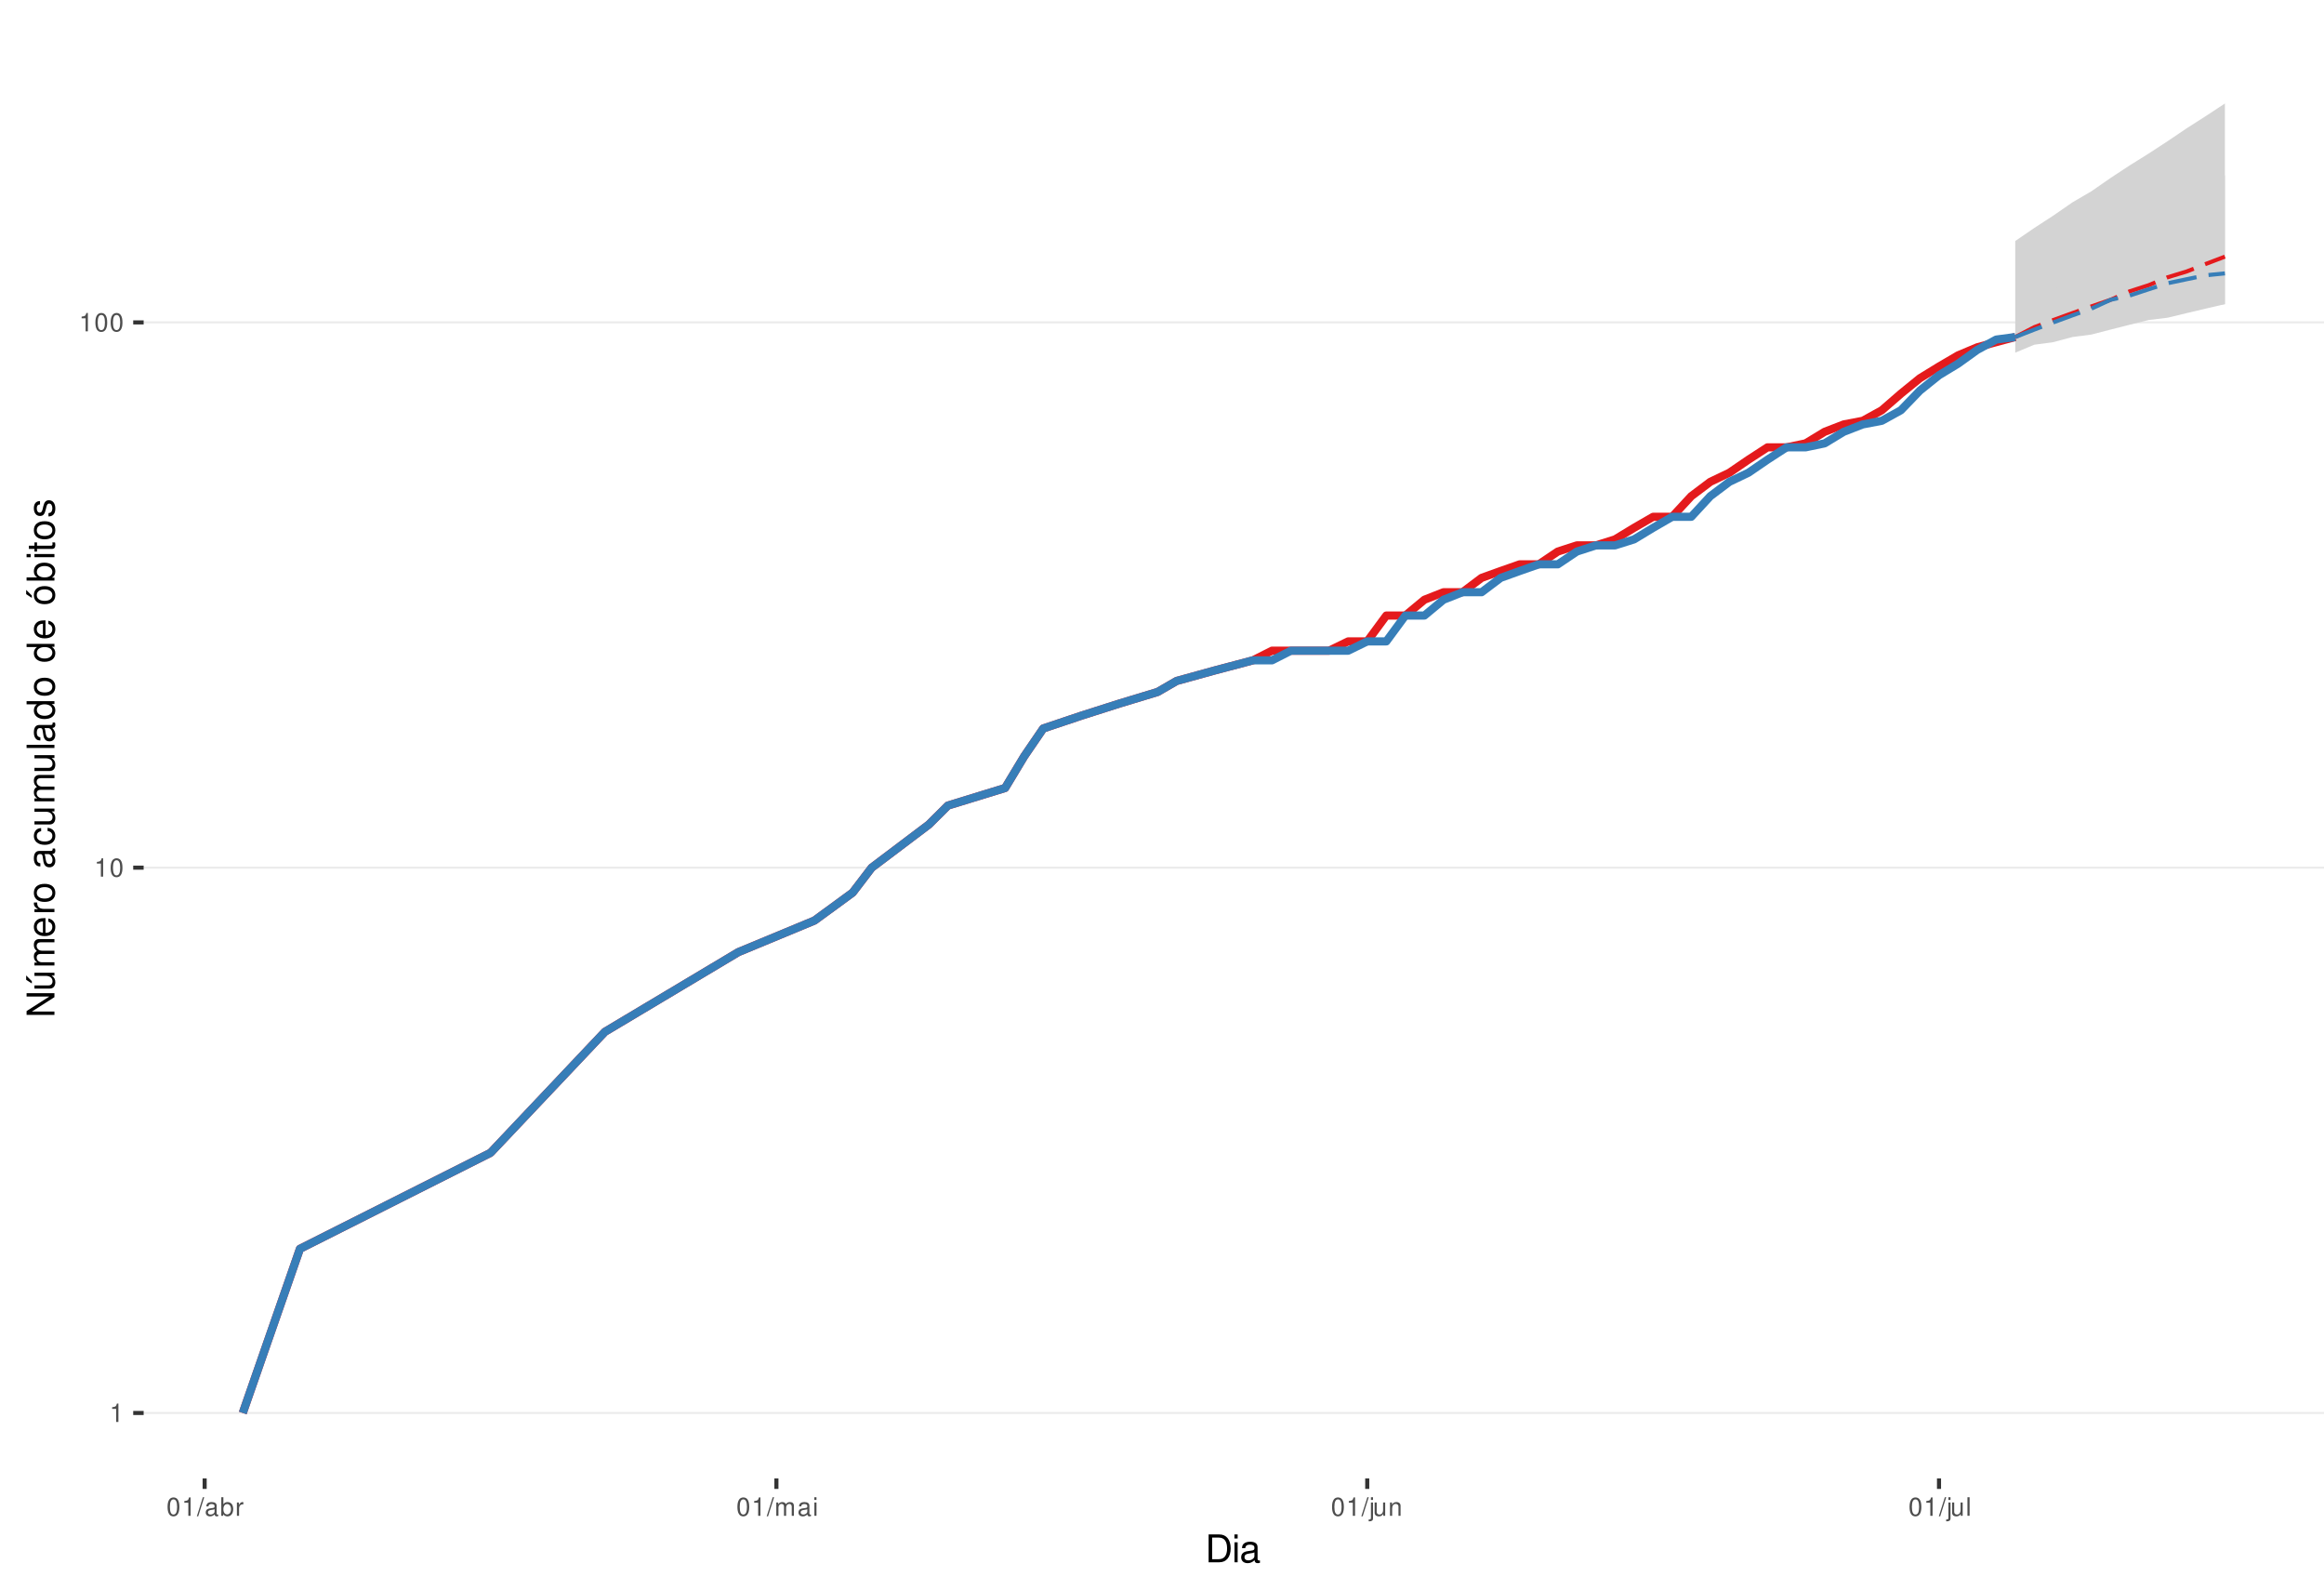
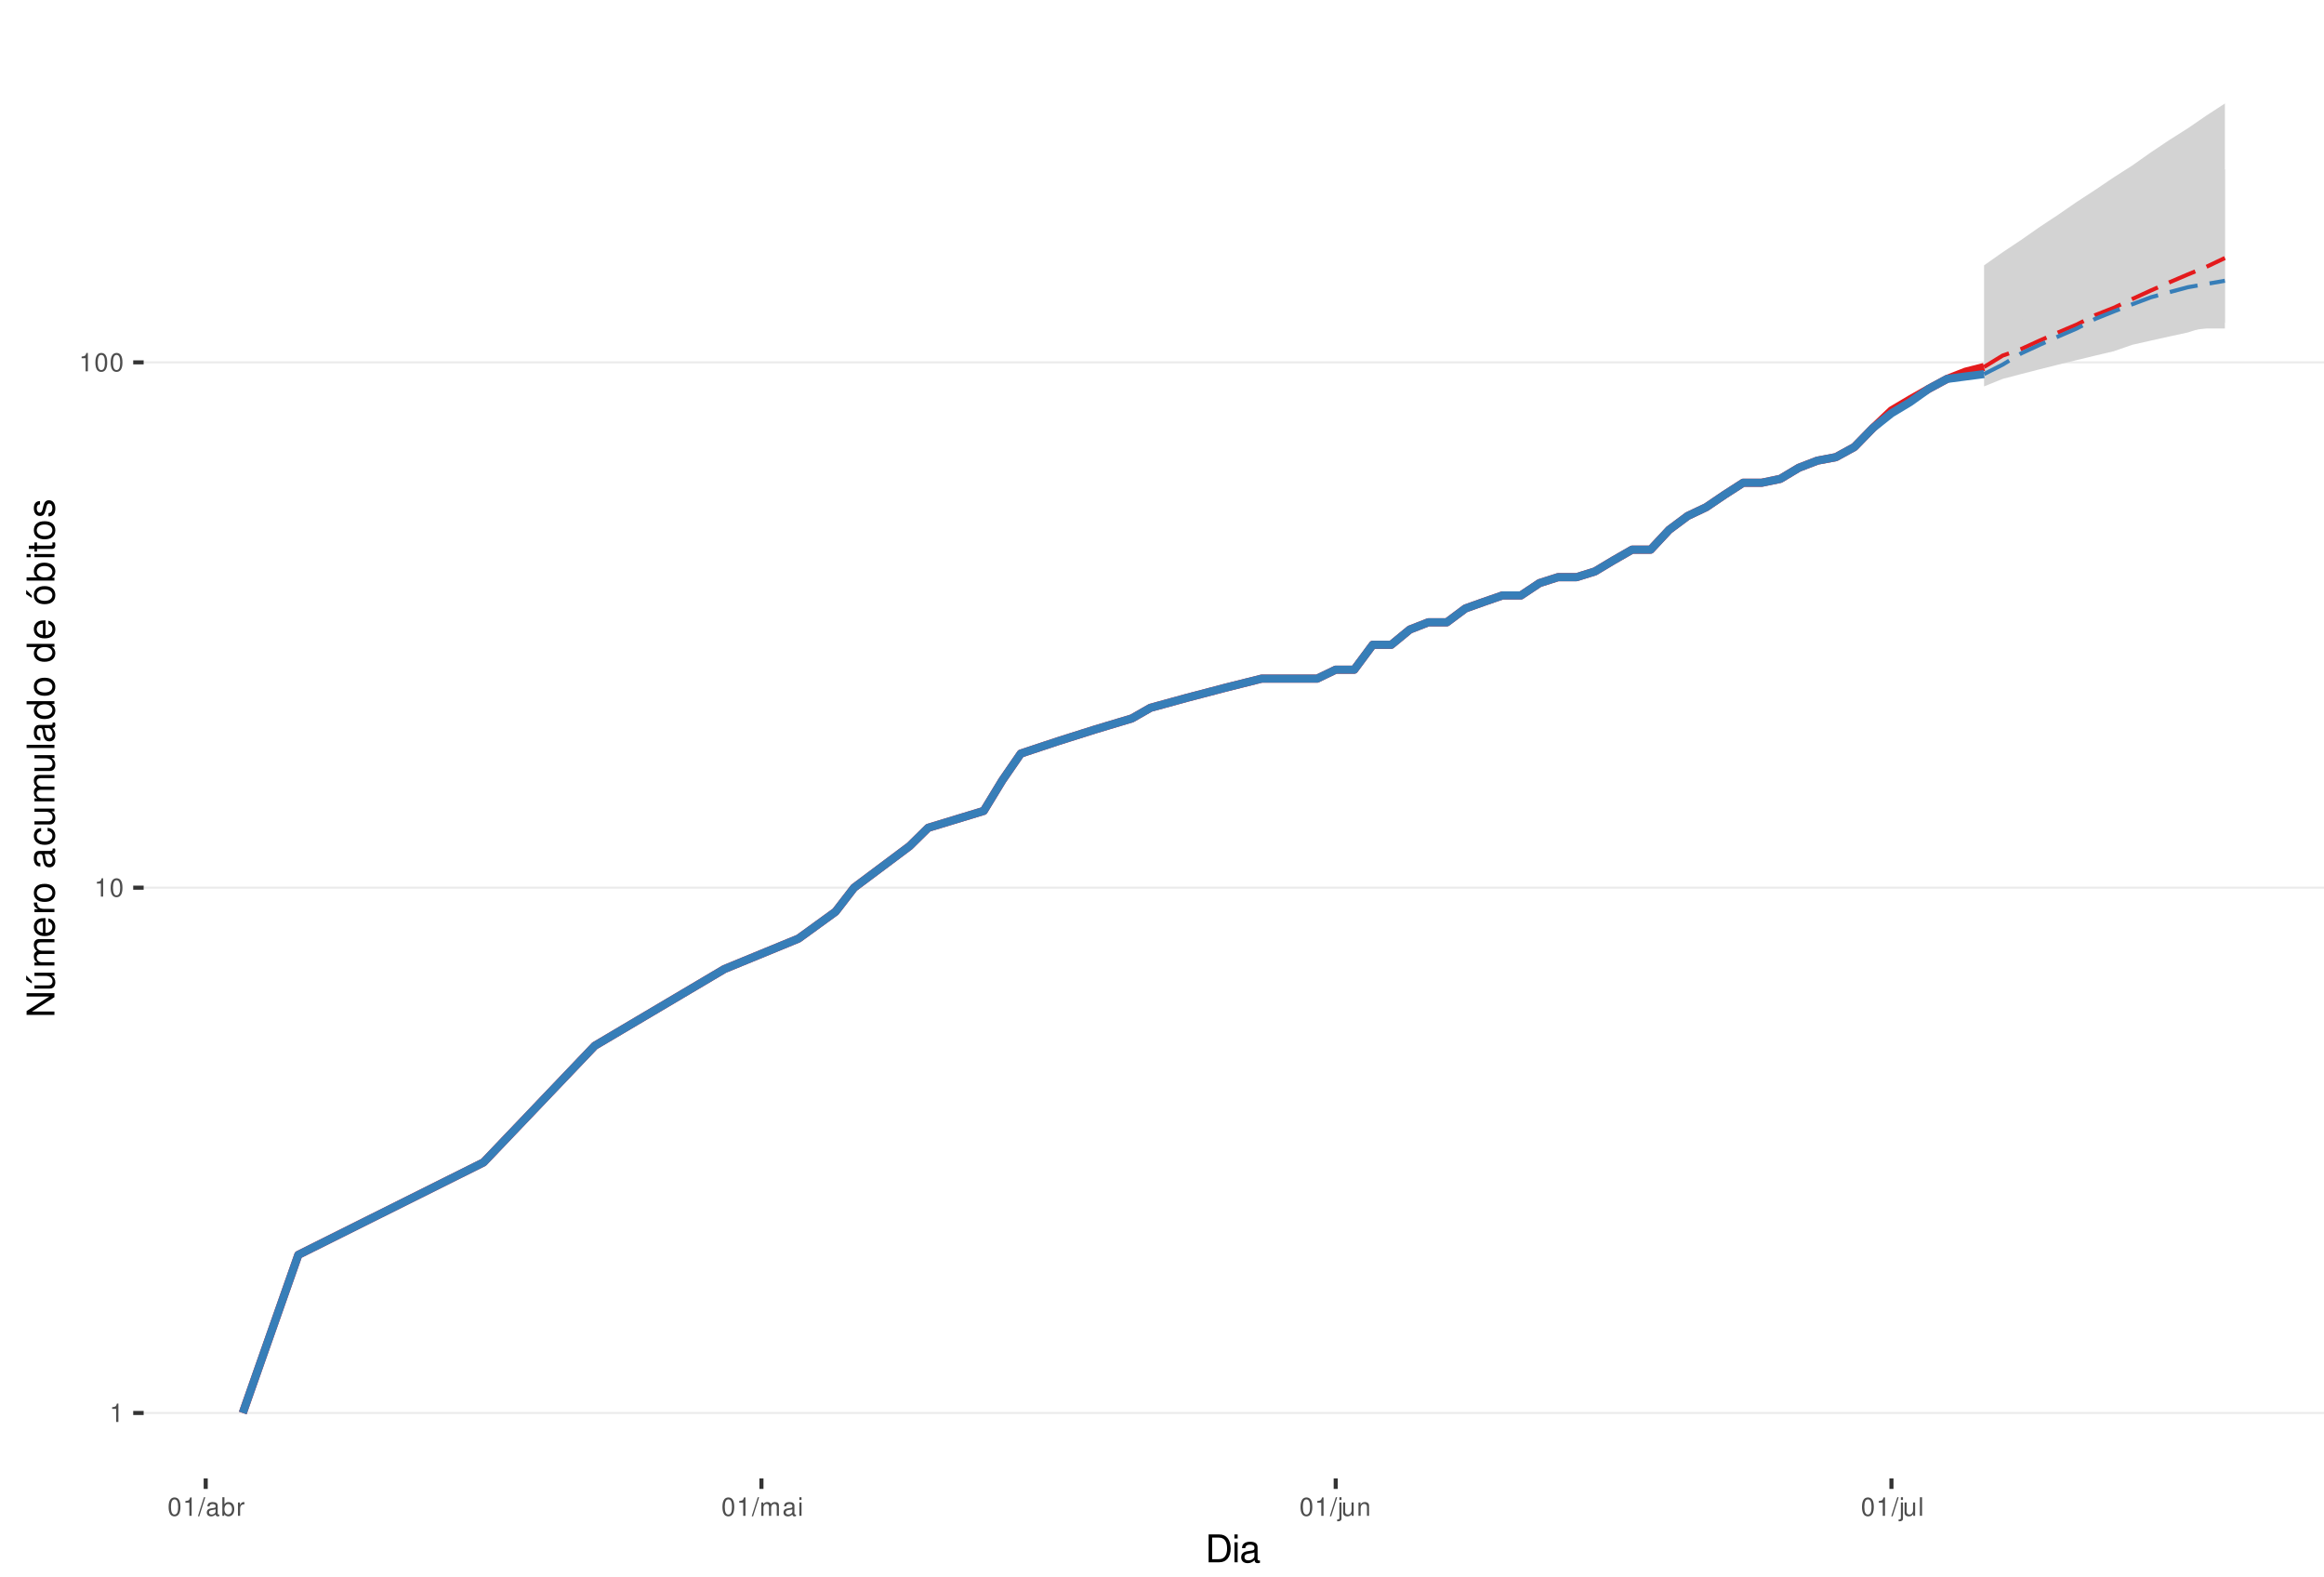
<svg xmlns="http://www.w3.org/2000/svg" xmlns:xlink="http://www.w3.org/1999/xlink" width="609pt" height="413pt" viewBox="0 0 609 413" version="1.1">
  <defs>
    <g>
      <symbol overflow="visible" id="glyph0-0">
        <path style="stroke:none;" d="" />
      </symbol>
      <symbol overflow="visible" id="glyph0-1">
        <path style="stroke:none;" d="M 1.719 -3.422 L 1.719 0 L 2.312 0 L 2.312 -4.812 L 1.922 -4.812 C 1.719 -4.078 1.578 -3.969 0.672 -3.859 L 0.672 -3.422 Z M 1.719 -3.422 " />
      </symbol>
      <symbol overflow="visible" id="glyph0-2">
        <path style="stroke:none;" d="M 1.828 -4.812 C 1.391 -4.812 0.984 -4.609 0.75 -4.281 C 0.438 -3.859 0.281 -3.219 0.281 -2.328 C 0.281 -0.703 0.812 0.156 1.828 0.156 C 2.828 0.156 3.375 -0.703 3.375 -2.297 C 3.375 -3.219 3.234 -3.844 2.922 -4.281 C 2.672 -4.625 2.281 -4.812 1.828 -4.812 Z M 1.828 -4.297 C 2.469 -4.297 2.781 -3.641 2.781 -2.344 C 2.781 -0.969 2.469 -0.328 1.812 -0.328 C 1.203 -0.328 0.891 -1 0.891 -2.328 C 0.891 -3.641 1.203 -4.297 1.828 -4.297 Z M 1.828 -4.297 " />
      </symbol>
      <symbol overflow="visible" id="glyph0-3">
        <path style="stroke:none;" d="M 1.531 -4.859 L -0.047 0.141 L 0.312 0.141 L 1.891 -4.859 Z M 1.531 -4.859 " />
      </symbol>
      <symbol overflow="visible" id="glyph0-4">
        <path style="stroke:none;" d="M 3.562 -0.328 C 3.5 -0.312 3.469 -0.312 3.438 -0.312 C 3.25 -0.312 3.141 -0.406 3.141 -0.578 L 3.141 -2.641 C 3.141 -3.25 2.688 -3.594 1.828 -3.594 C 1.312 -3.594 0.906 -3.438 0.672 -3.188 C 0.516 -3 0.453 -2.797 0.438 -2.453 L 0.984 -2.453 C 1.031 -2.875 1.297 -3.078 1.812 -3.078 C 2.312 -3.078 2.594 -2.891 2.594 -2.562 L 2.594 -2.406 C 2.578 -2.172 2.469 -2.078 2.016 -2.031 C 1.219 -1.922 1.109 -1.891 0.891 -1.812 C 0.484 -1.641 0.281 -1.328 0.281 -0.875 C 0.281 -0.25 0.719 0.156 1.422 0.156 C 1.859 0.156 2.219 0 2.609 -0.359 C 2.656 0 2.828 0.156 3.188 0.156 C 3.297 0.156 3.375 0.141 3.562 0.094 Z M 2.594 -1.094 C 2.594 -0.906 2.531 -0.797 2.375 -0.641 C 2.141 -0.438 1.875 -0.328 1.547 -0.328 C 1.109 -0.328 0.859 -0.547 0.859 -0.891 C 0.859 -1.266 1.094 -1.438 1.703 -1.531 C 2.297 -1.609 2.406 -1.641 2.594 -1.719 Z M 2.594 -1.094 " />
      </symbol>
      <symbol overflow="visible" id="glyph0-5">
        <path style="stroke:none;" d="M 0.359 -4.859 L 0.359 0 L 0.859 0 L 0.859 -0.453 C 1.125 -0.047 1.484 0.156 1.969 0.156 C 2.875 0.156 3.484 -0.594 3.484 -1.75 C 3.484 -2.891 2.922 -3.594 1.984 -3.594 C 1.516 -3.594 1.172 -3.406 0.906 -3.016 L 0.906 -4.859 Z M 1.891 -3.062 C 2.5 -3.062 2.906 -2.531 2.906 -1.703 C 2.906 -0.906 2.484 -0.359 1.891 -0.359 C 1.297 -0.359 0.906 -0.906 0.906 -1.719 C 0.906 -2.531 1.297 -3.062 1.891 -3.062 Z M 1.891 -3.062 " />
      </symbol>
      <symbol overflow="visible" id="glyph0-6">
        <path style="stroke:none;" d="M 0.453 -3.484 L 0.453 0 L 1.016 0 L 1.016 -1.812 C 1.031 -2.656 1.375 -3.016 2.141 -3 L 2.141 -3.562 C 2.047 -3.578 1.984 -3.594 1.922 -3.594 C 1.562 -3.594 1.297 -3.375 0.969 -2.859 L 0.969 -3.484 Z M 0.453 -3.484 " />
      </symbol>
      <symbol overflow="visible" id="glyph0-7">
        <path style="stroke:none;" d="M 0.469 -3.484 L 0.469 0 L 1.031 0 L 1.031 -2.188 C 1.031 -2.703 1.391 -3.109 1.844 -3.109 C 2.25 -3.109 2.484 -2.844 2.484 -2.406 L 2.484 0 L 3.047 0 L 3.047 -2.188 C 3.047 -2.703 3.422 -3.109 3.875 -3.109 C 4.266 -3.109 4.516 -2.844 4.516 -2.406 L 4.516 0 L 5.078 0 L 5.078 -2.609 C 5.078 -3.234 4.719 -3.594 4.062 -3.594 C 3.594 -3.594 3.312 -3.453 2.984 -3.062 C 2.781 -3.422 2.5 -3.594 2.047 -3.594 C 1.578 -3.594 1.266 -3.422 0.984 -3 L 0.984 -3.484 Z M 0.469 -3.484 " />
      </symbol>
      <symbol overflow="visible" id="glyph0-8">
        <path style="stroke:none;" d="M 1 -3.484 L 0.453 -3.484 L 0.453 0 L 1 0 Z M 1 -4.859 L 0.438 -4.859 L 0.438 -4.156 L 1 -4.156 Z M 1 -4.859 " />
      </symbol>
      <symbol overflow="visible" id="glyph0-9">
        <path style="stroke:none;" d="M 0.469 -3.484 L 0.469 0.5 C 0.469 0.859 0.359 0.969 0.016 0.969 C -0.031 0.969 -0.047 0.969 -0.125 0.953 L -0.125 1.438 C -0.047 1.438 -0.016 1.453 0.062 1.453 C 0.688 1.453 1.016 1.203 1.016 0.719 L 1.016 -3.484 Z M 1.016 -4.859 L 0.469 -4.859 L 0.469 -4.156 L 1.016 -4.156 Z M 1.016 -4.859 " />
      </symbol>
      <symbol overflow="visible" id="glyph0-10">
        <path style="stroke:none;" d="M 3.203 0 L 3.203 -3.484 L 2.656 -3.484 L 2.656 -1.516 C 2.656 -0.797 2.281 -0.328 1.703 -0.328 C 1.266 -0.328 0.984 -0.594 0.984 -1.016 L 0.984 -3.484 L 0.438 -3.484 L 0.438 -0.797 C 0.438 -0.219 0.859 0.156 1.547 0.156 C 2.062 0.156 2.391 -0.031 2.703 -0.484 L 2.703 0 Z M 3.203 0 " />
      </symbol>
      <symbol overflow="visible" id="glyph0-11">
        <path style="stroke:none;" d="M 0.469 -3.484 L 0.469 0 L 1.031 0 L 1.031 -1.922 C 1.031 -2.641 1.391 -3.109 1.969 -3.109 C 2.406 -3.109 2.688 -2.828 2.688 -2.422 L 2.688 0 L 3.234 0 L 3.234 -2.641 C 3.234 -3.219 2.812 -3.594 2.141 -3.594 C 1.625 -3.594 1.281 -3.391 0.984 -2.906 L 0.984 -3.484 Z M 0.469 -3.484 " />
      </symbol>
      <symbol overflow="visible" id="glyph0-12">
        <path style="stroke:none;" d="M 1.016 -4.859 L 0.453 -4.859 L 0.453 0 L 1.016 0 Z M 1.016 -4.859 " />
      </symbol>
      <symbol overflow="visible" id="glyph1-0">
        <path style="stroke:none;" d="" />
      </symbol>
      <symbol overflow="visible" id="glyph1-1">
        <path style="stroke:none;" d="M 0.891 0 L 3.703 0 C 5.547 0 6.672 -1.375 6.672 -3.656 C 6.672 -5.906 5.547 -7.297 3.703 -7.297 L 0.891 -7.297 Z M 1.812 -0.812 L 1.812 -6.469 L 3.547 -6.469 C 4.984 -6.469 5.734 -5.5 5.734 -3.641 C 5.734 -1.797 4.984 -0.812 3.547 -0.812 Z M 1.812 -0.812 " />
      </symbol>
      <symbol overflow="visible" id="glyph1-2">
        <path style="stroke:none;" d="M 1.5 -5.234 L 0.672 -5.234 L 0.672 0 L 1.5 0 Z M 1.5 -7.297 L 0.656 -7.297 L 0.656 -6.234 L 1.5 -6.234 Z M 1.5 -7.297 " />
      </symbol>
      <symbol overflow="visible" id="glyph1-3">
        <path style="stroke:none;" d="M 5.344 -0.484 C 5.266 -0.469 5.219 -0.469 5.172 -0.469 C 4.875 -0.469 4.719 -0.625 4.719 -0.875 L 4.719 -3.953 C 4.719 -4.891 4.047 -5.391 2.75 -5.391 C 1.984 -5.391 1.375 -5.172 1.016 -4.781 C 0.766 -4.516 0.672 -4.203 0.656 -3.688 L 1.484 -3.688 C 1.562 -4.328 1.938 -4.625 2.719 -4.625 C 3.484 -4.625 3.891 -4.344 3.891 -3.844 L 3.891 -3.625 C 3.875 -3.266 3.703 -3.125 3.016 -3.047 C 1.844 -2.891 1.656 -2.844 1.344 -2.719 C 0.734 -2.453 0.422 -2 0.422 -1.312 C 0.422 -0.375 1.078 0.234 2.141 0.234 C 2.797 0.234 3.328 0 3.922 -0.547 C 3.984 0 4.234 0.234 4.781 0.234 C 4.953 0.234 5.062 0.203 5.344 0.141 Z M 3.891 -1.656 C 3.891 -1.375 3.812 -1.203 3.562 -0.969 C 3.219 -0.656 2.812 -0.5 2.312 -0.5 C 1.672 -0.5 1.297 -0.812 1.297 -1.344 C 1.297 -1.891 1.656 -2.172 2.547 -2.297 C 3.438 -2.422 3.609 -2.453 3.891 -2.594 Z M 3.891 -1.656 " />
      </symbol>
      <symbol overflow="visible" id="glyph2-0">
        <path style="stroke:none;" d="" />
      </symbol>
      <symbol overflow="visible" id="glyph2-1">
        <path style="stroke:none;" d="M -7.297 -6.453 L -7.297 -5.578 L -1.328 -5.578 L -7.297 -1.766 L -7.297 -0.766 L 0 -0.766 L 0 -1.641 L -5.906 -1.641 L 0 -5.406 L 0 -6.453 Z M -7.297 -6.453 " />
      </symbol>
      <symbol overflow="visible" id="glyph2-2">
        <path style="stroke:none;" d="M 0 -4.812 L -5.234 -4.812 L -5.234 -3.984 L -2.266 -3.984 C -1.203 -3.984 -0.5 -3.438 -0.5 -2.562 C -0.5 -1.906 -0.906 -1.484 -1.531 -1.484 L -5.234 -1.484 L -5.234 -0.656 L -1.203 -0.656 C -0.328 -0.656 0.234 -1.297 0.234 -2.312 C 0.234 -3.094 -0.047 -3.578 -0.734 -4.062 L 0 -4.062 Z M -7.406 -2.953 L -5.922 -2 L -5.922 -2.594 L -7.406 -4.094 Z M -7.406 -2.953 " />
      </symbol>
      <symbol overflow="visible" id="glyph2-3">
        <path style="stroke:none;" d="M -5.234 -0.703 L 0 -0.703 L 0 -1.547 L -3.297 -1.547 C -4.047 -1.547 -4.656 -2.094 -4.656 -2.766 C -4.656 -3.391 -4.281 -3.734 -3.609 -3.734 L 0 -3.734 L 0 -4.578 L -3.297 -4.578 C -4.047 -4.578 -4.656 -5.125 -4.656 -5.812 C -4.656 -6.422 -4.266 -6.781 -3.609 -6.781 L 0 -6.781 L 0 -7.625 L -3.938 -7.625 C -4.875 -7.625 -5.391 -7.078 -5.391 -6.094 C -5.391 -5.406 -5.188 -4.984 -4.594 -4.484 C -5.156 -4.188 -5.391 -3.766 -5.391 -3.078 C -5.391 -2.375 -5.125 -1.906 -4.5 -1.469 L -5.234 -1.469 Z M -5.234 -0.703 " />
      </symbol>
      <symbol overflow="visible" id="glyph2-4">
        <path style="stroke:none;" d="M -2.344 -5.125 C -3.141 -5.125 -3.625 -5.062 -4.016 -4.922 C -4.875 -4.578 -5.391 -3.781 -5.391 -2.797 C -5.391 -1.344 -4.281 -0.406 -2.547 -0.406 C -0.812 -0.406 0.234 -1.297 0.234 -2.781 C 0.234 -3.984 -0.453 -4.812 -1.594 -5.016 L -1.594 -4.188 C -0.906 -3.953 -0.547 -3.484 -0.547 -2.812 C -0.547 -2.281 -0.781 -1.828 -1.219 -1.547 C -1.516 -1.344 -1.812 -1.281 -2.344 -1.266 Z M -3.016 -1.297 C -3.984 -1.359 -4.625 -1.953 -4.625 -2.797 C -4.625 -3.641 -3.953 -4.234 -3.016 -4.234 Z M -3.016 -1.297 " />
      </symbol>
      <symbol overflow="visible" id="glyph2-5">
        <path style="stroke:none;" d="M -5.234 -0.688 L 0 -0.688 L 0 -1.531 L -2.719 -1.531 C -3.984 -1.547 -4.547 -2.062 -4.516 -3.203 L -5.359 -3.203 C -5.375 -3.062 -5.391 -2.984 -5.391 -2.891 C -5.391 -2.344 -5.062 -1.938 -4.297 -1.453 L -5.234 -1.453 Z M -5.234 -0.688 " />
      </symbol>
      <symbol overflow="visible" id="glyph2-6">
        <path style="stroke:none;" d="M -5.391 -2.719 C -5.391 -1.234 -4.344 -0.359 -2.578 -0.359 C -0.812 -0.359 0.234 -1.234 0.234 -2.734 C 0.234 -4.203 -0.812 -5.094 -2.547 -5.094 C -4.359 -5.094 -5.391 -4.234 -5.391 -2.719 Z M -4.625 -2.734 C -4.625 -3.672 -3.844 -4.234 -2.547 -4.234 C -1.312 -4.234 -0.547 -3.656 -0.547 -2.734 C -0.547 -1.797 -1.312 -1.234 -2.578 -1.234 C -3.844 -1.234 -4.625 -1.797 -4.625 -2.734 Z M -4.625 -2.734 " />
      </symbol>
      <symbol overflow="visible" id="glyph2-7">
        <path style="stroke:none;" d="" />
      </symbol>
      <symbol overflow="visible" id="glyph2-8">
        <path style="stroke:none;" d="M -0.484 -5.344 C -0.469 -5.266 -0.469 -5.219 -0.469 -5.172 C -0.469 -4.875 -0.625 -4.719 -0.875 -4.719 L -3.953 -4.719 C -4.891 -4.719 -5.391 -4.047 -5.391 -2.75 C -5.391 -1.984 -5.172 -1.375 -4.781 -1.016 C -4.516 -0.766 -4.203 -0.672 -3.688 -0.656 L -3.688 -1.484 C -4.328 -1.562 -4.625 -1.938 -4.625 -2.719 C -4.625 -3.484 -4.344 -3.891 -3.844 -3.891 L -3.625 -3.891 C -3.266 -3.875 -3.125 -3.703 -3.047 -3.016 C -2.891 -1.844 -2.844 -1.656 -2.719 -1.344 C -2.453 -0.734 -2 -0.422 -1.312 -0.422 C -0.375 -0.422 0.234 -1.078 0.234 -2.141 C 0.234 -2.797 0 -3.328 -0.547 -3.922 C 0 -3.984 0.234 -4.234 0.234 -4.781 C 0.234 -4.953 0.203 -5.062 0.141 -5.344 Z M -1.656 -3.891 C -1.375 -3.891 -1.203 -3.812 -0.969 -3.562 C -0.656 -3.219 -0.5 -2.812 -0.5 -2.312 C -0.5 -1.672 -0.812 -1.297 -1.344 -1.297 C -1.891 -1.297 -2.172 -1.656 -2.297 -2.547 C -2.422 -3.438 -2.453 -3.609 -2.594 -3.891 Z M -1.656 -3.891 " />
      </symbol>
      <symbol overflow="visible" id="glyph2-9">
        <path style="stroke:none;" d="M -3.484 -4.703 C -3.984 -4.672 -4.312 -4.562 -4.609 -4.359 C -5.094 -4 -5.391 -3.375 -5.391 -2.641 C -5.391 -1.219 -4.266 -0.312 -2.531 -0.312 C -0.844 -0.312 0.234 -1.203 0.234 -2.625 C 0.234 -3.875 -0.516 -4.672 -1.797 -4.766 L -1.797 -3.938 C -0.953 -3.797 -0.547 -3.359 -0.547 -2.656 C -0.547 -1.734 -1.297 -1.188 -2.531 -1.188 C -3.844 -1.188 -4.625 -1.719 -4.625 -2.625 C -4.625 -3.328 -4.203 -3.766 -3.484 -3.875 Z M -3.484 -4.703 " />
      </symbol>
      <symbol overflow="visible" id="glyph2-10">
        <path style="stroke:none;" d="M 0 -4.812 L -5.234 -4.812 L -5.234 -3.984 L -2.266 -3.984 C -1.203 -3.984 -0.5 -3.438 -0.5 -2.562 C -0.5 -1.906 -0.906 -1.484 -1.531 -1.484 L -5.234 -1.484 L -5.234 -0.656 L -1.203 -0.656 C -0.328 -0.656 0.234 -1.297 0.234 -2.312 C 0.234 -3.094 -0.047 -3.578 -0.734 -4.062 L 0 -4.062 Z M 0 -4.812 " />
      </symbol>
      <symbol overflow="visible" id="glyph2-11">
        <path style="stroke:none;" d="M -7.297 -1.516 L -7.297 -0.688 L 0 -0.688 L 0 -1.516 Z M -7.297 -1.516 " />
      </symbol>
      <symbol overflow="visible" id="glyph2-12">
        <path style="stroke:none;" d="M -7.297 -4.953 L -7.297 -4.125 L -4.578 -4.125 C -5.109 -3.766 -5.391 -3.203 -5.391 -2.516 C -5.391 -1.156 -4.297 -0.266 -2.625 -0.266 C -0.859 -0.266 0.234 -1.125 0.234 -2.547 C 0.234 -3.266 -0.047 -3.766 -0.688 -4.203 L 0 -4.203 L 0 -4.953 Z M -4.609 -2.656 C -4.609 -3.547 -3.812 -4.125 -2.562 -4.125 C -1.344 -4.125 -0.547 -3.547 -0.547 -2.656 C -0.547 -1.734 -1.359 -1.125 -2.578 -1.125 C -3.797 -1.125 -4.609 -1.734 -4.609 -2.656 Z M -4.609 -2.656 " />
      </symbol>
      <symbol overflow="visible" id="glyph2-13">
        <path style="stroke:none;" d="M -5.391 -2.719 C -5.391 -1.234 -4.344 -0.359 -2.578 -0.359 C -0.812 -0.359 0.234 -1.234 0.234 -2.734 C 0.234 -4.203 -0.812 -5.094 -2.547 -5.094 C -4.359 -5.094 -5.391 -4.234 -5.391 -2.719 Z M -4.625 -2.734 C -4.625 -3.672 -3.844 -4.234 -2.547 -4.234 C -1.312 -4.234 -0.547 -3.656 -0.547 -2.734 C -0.547 -1.797 -1.312 -1.234 -2.578 -1.234 C -3.844 -1.234 -4.625 -1.797 -4.625 -2.734 Z M -7.406 -2.984 L -5.922 -2.016 L -5.922 -2.625 L -7.406 -4.109 Z M -7.406 -2.984 " />
      </symbol>
      <symbol overflow="visible" id="glyph2-14">
        <path style="stroke:none;" d="M -7.297 -0.547 L 0 -0.547 L 0 -1.297 L -0.672 -1.297 C -0.062 -1.688 0.234 -2.219 0.234 -2.953 C 0.234 -4.328 -0.906 -5.234 -2.641 -5.234 C -4.344 -5.234 -5.391 -4.375 -5.391 -2.984 C -5.391 -2.266 -5.125 -1.766 -4.531 -1.375 L -7.297 -1.375 Z M -4.609 -2.828 C -4.609 -3.766 -3.797 -4.359 -2.547 -4.359 C -1.359 -4.359 -0.547 -3.734 -0.547 -2.828 C -0.547 -1.938 -1.344 -1.375 -2.578 -1.375 C -3.812 -1.375 -4.609 -1.938 -4.609 -2.828 Z M -4.609 -2.828 " />
      </symbol>
      <symbol overflow="visible" id="glyph2-15">
        <path style="stroke:none;" d="M -5.234 -1.5 L -5.234 -0.672 L 0 -0.672 L 0 -1.5 Z M -7.297 -1.5 L -7.297 -0.656 L -6.234 -0.656 L -6.234 -1.5 Z M -7.297 -1.5 " />
      </symbol>
      <symbol overflow="visible" id="glyph2-16">
        <path style="stroke:none;" d="M -5.234 -2.547 L -5.234 -1.688 L -6.688 -1.688 L -6.688 -0.844 L -5.234 -0.844 L -5.234 -0.141 L -4.562 -0.141 L -4.562 -0.844 L -0.594 -0.844 C -0.062 -0.844 0.234 -1.203 0.234 -1.859 C 0.234 -2.078 0.203 -2.266 0.156 -2.547 L -0.547 -2.547 C -0.516 -2.422 -0.5 -2.312 -0.5 -2.141 C -0.5 -1.781 -0.594 -1.688 -0.969 -1.688 L -4.562 -1.688 L -4.562 -2.547 Z M -5.234 -2.547 " />
      </symbol>
      <symbol overflow="visible" id="glyph2-17">
        <path style="stroke:none;" d="M -3.781 -4.375 C -4.812 -4.375 -5.391 -3.688 -5.391 -2.484 C -5.391 -1.266 -4.766 -0.469 -3.797 -0.469 C -2.969 -0.469 -2.578 -0.891 -2.281 -2.125 L -2.094 -2.906 C -1.953 -3.484 -1.734 -3.719 -1.375 -3.719 C -0.875 -3.719 -0.547 -3.234 -0.547 -2.5 C -0.547 -2.047 -0.672 -1.672 -0.891 -1.453 C -1.047 -1.328 -1.188 -1.266 -1.562 -1.219 L -1.562 -0.344 C -0.344 -0.375 0.234 -1.062 0.234 -2.438 C 0.234 -3.75 -0.422 -4.594 -1.438 -4.594 C -2.203 -4.594 -2.641 -4.156 -2.891 -3.109 L -3.078 -2.312 C -3.234 -1.625 -3.453 -1.344 -3.828 -1.344 C -4.312 -1.344 -4.625 -1.766 -4.625 -2.453 C -4.625 -3.125 -4.328 -3.484 -3.781 -3.5 Z M -3.781 -4.375 " />
      </symbol>
    </g>
    <clipPath id="clip1">
      <path d="M 37.645 9.961 L 609 9.961 L 609 387.328 L 37.645 387.328 Z M 37.645 9.961 " />
    </clipPath>
    <clipPath id="clip2">
      <path d="M 37.645 369 L 609 369 L 609 371 L 37.645 371 Z M 37.645 369 " />
    </clipPath>
    <clipPath id="clip3">
-       <path d="M 37.645 227 L 609 227 L 609 228 L 37.645 228 Z M 37.645 227 " />
+       <path d="M 37.645 232 L 609 232 L 609 233 L 37.645 233 Z M 37.645 232 " />
    </clipPath>
    <clipPath id="clip4">
-       <path d="M 37.645 84 L 609 84 L 609 85 L 37.645 85 Z M 37.645 84 " />
+       <path d="M 37.645 94 L 609 94 L 609 96 L 37.645 96 Z M 37.645 94 " />
    </clipPath>
  </defs>
  <g id="surface235">
    <rect x="0" y="0" width="609" height="413" style="fill:rgb(100%,100%,100%);fill-opacity:1;stroke:none;" />
    <rect x="0" y="0" width="609" height="413" style="fill:rgb(100%,100%,100%);fill-opacity:1;stroke:none;" />
    <path style="fill:none;stroke-width:1.067;stroke-linecap:round;stroke-linejoin:round;stroke:rgb(100%,100%,100%);stroke-opacity:1;stroke-miterlimit:10;" d="M 0 413 L 609 413 L 609 0 L 0 0 Z M 0 413 " />
    <g clip-path="url(#clip1)" clip-rule="nonzero">
      <path style=" stroke:none;fill-rule:nonzero;fill:rgb(100%,100%,100%);fill-opacity:1;" d="M 37.645 387.328 L 609 387.328 L 609 9.961 L 37.645 9.961 Z M 37.645 387.328 " />
    </g>
    <g clip-path="url(#clip2)" clip-rule="nonzero">
      <path style="fill:none;stroke-width:0.533;stroke-linecap:butt;stroke-linejoin:round;stroke:rgb(92.157%,92.157%,92.157%);stroke-opacity:1;stroke-miterlimit:10;" d="M 37.645 370.176 L 609 370.176 " />
    </g>
    <g clip-path="url(#clip3)" clip-rule="nonzero">
-       <path style="fill:none;stroke-width:0.533;stroke-linecap:butt;stroke-linejoin:round;stroke:rgb(92.157%,92.157%,92.157%);stroke-opacity:1;stroke-miterlimit:10;" d="M 37.645 227.316 L 609 227.316 " />
+       <path style="fill:none;stroke-width:0.533;stroke-linecap:butt;stroke-linejoin:round;stroke:rgb(92.157%,92.157%,92.157%);stroke-opacity:1;stroke-miterlimit:10;" d="M 37.645 232.555 L 609 232.555 " />
    </g>
    <g clip-path="url(#clip4)" clip-rule="nonzero">
-       <path style="fill:none;stroke-width:0.533;stroke-linecap:butt;stroke-linejoin:round;stroke:rgb(92.157%,92.157%,92.157%);stroke-opacity:1;stroke-miterlimit:10;" d="M 37.645 84.461 L 609 84.461 " />
-     </g>
-     <path style=" stroke:none;fill-rule:nonzero;fill:rgb(82.745%,82.745%,82.745%);fill-opacity:1;" d="M 528.09 63.141 L 533.086 59.719 L 538.078 56.473 L 543.074 53.016 L 548.07 50.094 L 553.062 46.629 L 558.059 43.344 L 563.051 40.227 L 568.047 36.969 L 573.039 33.598 L 578.035 30.402 L 583.031 27.117 L 583.031 79.684 L 578.035 80.844 L 573.039 82.027 L 568.047 83.23 L 563.051 83.84 L 558.059 85.082 L 553.062 86.348 L 548.07 87.641 L 543.074 88.297 L 538.078 89.633 L 533.086 90.309 L 528.09 92.391 Z M 528.09 63.141 " />
-     <path style=" stroke:none;fill-rule:nonzero;fill:rgb(82.745%,82.745%,82.745%);fill-opacity:1;" d="M 528.09 88.297 L 533.086 82.027 L 538.078 76.328 L 543.074 71.113 L 548.07 66.766 L 553.062 62.27 L 558.059 58.48 L 563.051 54.914 L 568.047 51.902 L 573.039 49.035 L 578.035 46.965 L 583.031 45.957 L 583.031 79.684 L 578.035 80.262 L 573.039 80.262 L 568.047 81.434 L 563.051 82.027 L 558.059 82.625 L 553.062 83.23 L 548.07 84.461 L 543.074 85.082 L 538.078 86.348 L 533.086 86.992 Z M 528.09 88.297 " />
-     <path style="fill:none;stroke-width:2.134;stroke-linecap:butt;stroke-linejoin:round;stroke:rgb(89.412%,10.196%,10.98%);stroke-opacity:1;stroke-miterlimit:10;" d="M 63.617 370.176 L 78.598 327.172 L 128.543 302.016 L 158.508 270.32 L 193.469 249.445 L 213.445 241.16 L 223.434 233.855 L 228.43 227.316 L 243.414 216.004 L 248.406 211.039 L 263.391 206.441 L 268.383 198.156 L 273.379 190.848 L 283.367 187.496 L 293.355 184.312 L 303.344 181.285 L 308.34 178.398 L 318.328 175.641 L 328.316 173 L 333.312 170.469 L 348.293 170.469 L 353.289 168.035 L 358.281 168.035 L 363.277 161.262 L 368.273 161.262 L 373.266 157.121 L 378.262 155.152 L 383.254 155.152 L 388.25 151.391 L 393.242 149.594 L 398.238 147.844 L 403.23 147.844 L 408.227 144.492 L 413.223 142.879 L 418.215 142.879 L 423.211 141.309 L 428.203 138.281 L 433.199 135.395 L 438.191 135.395 L 443.188 129.996 L 448.18 126.234 L 453.176 123.848 L 458.172 120.434 L 463.164 117.195 L 468.16 117.195 L 473.152 116.152 L 478.148 113.125 L 483.141 111.188 L 488.137 110.238 L 493.129 107.48 L 498.125 103.141 L 503.121 99.082 L 508.113 96.02 L 513.109 93.098 L 518.102 90.996 L 523.098 89.633 L 528.09 88.297 " />
-     <path style="fill:none;stroke-width:1.067;stroke-linecap:butt;stroke-linejoin:round;stroke:rgb(89.412%,10.196%,10.98%);stroke-opacity:1;stroke-dasharray:7.469,3.201;stroke-miterlimit:10;" d="M 528.09 88.297 L 533.086 85.711 L 538.078 83.84 L 543.074 82.027 L 548.07 80.262 L 553.062 78.547 L 558.059 76.328 L 563.051 74.719 L 568.047 72.633 L 573.039 71.113 L 578.035 69.145 L 583.031 67.234 " />
-     <path style="fill:none;stroke-width:2.134;stroke-linecap:butt;stroke-linejoin:round;stroke:rgb(21.569%,49.412%,72.157%);stroke-opacity:1;stroke-miterlimit:10;" d="M 63.617 370.176 L 78.598 327.172 L 128.543 302.016 L 158.508 270.32 L 193.469 249.445 L 213.445 241.16 L 223.434 233.855 L 228.43 227.316 L 243.414 216.004 L 248.406 211.039 L 263.391 206.441 L 268.383 198.156 L 273.379 190.848 L 283.367 187.496 L 293.355 184.312 L 303.344 181.285 L 308.34 178.398 L 318.328 175.641 L 328.316 173 L 333.312 173 L 338.305 170.469 L 353.289 170.469 L 358.281 168.035 L 363.277 168.035 L 368.273 161.262 L 373.266 161.262 L 378.262 157.121 L 383.254 155.152 L 388.25 155.152 L 393.242 151.391 L 398.238 149.594 L 403.23 147.844 L 408.227 147.844 L 413.223 144.492 L 418.215 142.879 L 423.211 142.879 L 428.203 141.309 L 433.199 138.281 L 438.191 135.395 L 443.188 135.395 L 448.18 129.996 L 453.176 126.234 L 458.172 123.848 L 463.164 120.434 L 468.16 117.195 L 473.152 117.195 L 478.148 116.152 L 483.141 113.125 L 488.137 111.188 L 493.129 110.238 L 498.125 107.48 L 503.121 102.309 L 508.113 98.305 L 513.109 95.277 L 518.102 91.688 L 523.098 88.961 L 528.09 88.297 " />
-     <path style="fill:none;stroke-width:1.067;stroke-linecap:butt;stroke-linejoin:round;stroke:rgb(21.569%,49.412%,72.157%);stroke-opacity:1;stroke-dasharray:7.469,3.201;stroke-miterlimit:10;" d="M 528.09 88.297 L 533.086 86.348 L 538.078 84.461 L 543.074 82.625 L 548.07 80.844 L 553.062 78.547 L 558.059 77.43 L 563.051 75.789 L 568.047 74.191 L 573.039 73.148 L 578.035 72.121 L 583.031 71.617 " />
+       <path style="fill:none;stroke-width:0.533;stroke-linecap:butt;stroke-linejoin:round;stroke:rgb(92.157%,92.157%,92.157%);stroke-opacity:1;stroke-miterlimit:10;" d="M 37.645 94.93 L 609 94.93 " />
+     </g>
+     <path style=" stroke:none;fill-rule:nonzero;fill:rgb(82.745%,82.745%,82.745%);fill-opacity:1;" d="M 519.922 69.512 L 524.777 66.098 L 529.633 62.863 L 534.484 59.469 L 539.34 56.254 L 544.195 52.906 L 549.051 49.738 L 553.902 46.461 L 558.758 43.355 L 563.613 39.926 L 568.465 36.684 L 573.32 33.605 L 578.176 30.273 L 583.031 27.117 L 583.031 84.535 L 578.176 85.547 L 573.32 87.098 L 568.465 88.156 L 563.613 89.234 L 558.758 90.332 L 553.902 92.016 L 549.051 93.164 L 544.195 94.336 L 539.34 95.531 L 534.484 96.75 L 529.633 97.996 L 524.777 99.27 L 519.922 101.227 Z M 519.922 69.512 " />
+     <path style=" stroke:none;fill-rule:nonzero;fill:rgb(82.745%,82.745%,82.745%);fill-opacity:1;" d="M 519.922 97.996 L 524.777 90.887 L 529.633 84.035 L 534.484 78.336 L 539.34 73.137 L 544.195 67.969 L 549.051 63.566 L 553.902 59.469 L 558.758 55.941 L 563.613 52.613 L 568.465 50.02 L 573.32 47.535 L 578.176 45.41 L 583.031 44.375 L 583.031 86.059 L 578.176 86.059 L 573.32 86.578 L 568.465 87.625 L 563.613 88.156 L 558.758 89.234 L 553.902 90.332 L 549.051 90.887 L 544.195 92.016 L 539.34 93.164 L 534.484 94.336 L 529.633 95.531 L 524.777 96.75 Z M 519.922 97.996 " />
+     <path style="fill:none;stroke-width:2.134;stroke-linecap:butt;stroke-linejoin:round;stroke:rgb(89.412%,10.196%,10.98%);stroke-opacity:1;stroke-miterlimit:10;" d="M 63.617 370.176 L 78.18 328.746 L 126.723 304.512 L 155.848 273.98 L 189.828 253.871 L 209.246 245.891 L 218.953 238.852 L 223.809 232.555 L 238.371 221.656 L 243.227 216.871 L 257.789 212.441 L 262.645 204.461 L 267.496 197.422 L 277.207 194.191 L 286.914 191.125 L 296.625 188.207 L 301.477 185.43 L 311.188 182.77 L 320.895 180.227 L 330.605 177.789 L 345.168 177.789 L 350.02 175.445 L 354.875 175.445 L 359.73 168.918 L 364.586 168.918 L 369.438 164.93 L 374.293 163.031 L 379.148 163.031 L 384 159.41 L 388.855 157.676 L 393.711 155.992 L 398.566 155.992 L 403.418 152.762 L 408.273 151.211 L 413.129 151.211 L 417.98 149.695 L 422.836 146.781 L 427.691 144 L 432.547 144 L 437.398 138.801 L 442.254 135.176 L 447.109 132.875 L 451.961 129.586 L 456.816 126.465 L 461.672 126.465 L 466.523 125.461 L 471.379 122.547 L 476.234 120.68 L 481.09 119.766 L 485.941 117.109 L 490.797 112.125 L 495.652 107.523 L 500.504 104.645 L 505.359 101.895 L 510.215 99.27 L 515.07 97.371 L 519.922 96.137 " />
+     <path style="fill:none;stroke-width:1.067;stroke-linecap:butt;stroke-linejoin:round;stroke:rgb(89.412%,10.196%,10.98%);stroke-opacity:1;stroke-dasharray:7.469,3.201;stroke-miterlimit:10;" d="M 519.922 96.137 L 524.777 93.164 L 529.633 91.449 L 534.484 89.234 L 539.34 87.098 L 544.195 85.039 L 549.051 82.559 L 553.902 80.645 L 558.758 78.336 L 563.613 76.113 L 568.465 73.973 L 573.32 71.902 L 578.176 69.906 L 583.031 67.59 " />
+     <path style="fill:none;stroke-width:2.134;stroke-linecap:butt;stroke-linejoin:round;stroke:rgb(21.569%,49.412%,72.157%);stroke-opacity:1;stroke-miterlimit:10;" d="M 63.617 370.176 L 78.18 328.746 L 126.723 304.512 L 155.848 273.98 L 189.828 253.871 L 209.246 245.891 L 218.953 238.852 L 223.809 232.555 L 238.371 221.656 L 243.227 216.871 L 257.789 212.441 L 262.645 204.461 L 267.496 197.422 L 277.207 194.191 L 286.914 191.125 L 296.625 188.207 L 301.477 185.43 L 311.188 182.77 L 320.895 180.227 L 330.605 177.789 L 345.168 177.789 L 350.02 175.445 L 354.875 175.445 L 359.73 168.918 L 364.586 168.918 L 369.438 164.93 L 374.293 163.031 L 379.148 163.031 L 384 159.41 L 388.855 157.676 L 393.711 155.992 L 398.566 155.992 L 403.418 152.762 L 408.273 151.211 L 413.129 151.211 L 417.98 149.695 L 422.836 146.781 L 427.691 144 L 432.547 144 L 437.398 138.801 L 442.254 135.176 L 447.109 132.875 L 451.961 129.586 L 456.816 126.465 L 461.672 126.465 L 466.523 125.461 L 471.379 122.547 L 476.234 120.68 L 481.09 119.766 L 485.941 117.109 L 490.797 112.125 L 495.652 108.27 L 500.504 105.352 L 505.359 101.895 L 510.215 99.27 L 515.07 98.629 L 519.922 97.996 " />
+     <path style="fill:none;stroke-width:1.067;stroke-linecap:butt;stroke-linejoin:round;stroke:rgb(21.569%,49.412%,72.157%);stroke-opacity:1;stroke-dasharray:7.469,3.201;stroke-miterlimit:10;" d="M 519.922 97.996 L 524.777 95.531 L 529.633 92.586 L 534.484 90.332 L 539.34 88.156 L 544.195 86.059 L 549.051 83.539 L 553.902 81.594 L 558.758 79.711 L 563.613 77.887 L 568.465 76.551 L 573.32 75.25 L 578.176 74.395 L 583.031 73.555 " />
    <g style="fill:rgb(30.196%,30.196%,30.196%);fill-opacity:1;">
      <use xlink:href="#glyph0-1" x="28.715" y="372.523" />
    </g>
    <g style="fill:rgb(30.196%,30.196%,30.196%);fill-opacity:1;">
-       <use xlink:href="#glyph0-1" x="24.715" y="229.664" />
-       <use xlink:href="#glyph0-2" x="28.715" y="229.664" />
-     </g>
-     <g style="fill:rgb(30.196%,30.196%,30.196%);fill-opacity:1;">
-       <use xlink:href="#glyph0-1" x="20.715" y="86.809" />
-       <use xlink:href="#glyph0-2" x="24.715" y="86.809" />
-       <use xlink:href="#glyph0-2" x="28.715" y="86.809" />
+       <use xlink:href="#glyph0-1" x="24.715" y="234.902" />
+       <use xlink:href="#glyph0-2" x="28.715" y="234.902" />
+     </g>
+     <g style="fill:rgb(30.196%,30.196%,30.196%);fill-opacity:1;">
+       <use xlink:href="#glyph0-1" x="20.715" y="97.277" />
+       <use xlink:href="#glyph0-2" x="24.715" y="97.277" />
+       <use xlink:href="#glyph0-2" x="28.715" y="97.277" />
    </g>
    <path style="fill:none;stroke-width:1.067;stroke-linecap:butt;stroke-linejoin:round;stroke:rgb(20%,20%,20%);stroke-opacity:1;stroke-miterlimit:10;" d="M 34.906 370.176 L 37.645 370.176 " />
-     <path style="fill:none;stroke-width:1.067;stroke-linecap:butt;stroke-linejoin:round;stroke:rgb(20%,20%,20%);stroke-opacity:1;stroke-miterlimit:10;" d="M 34.906 227.316 L 37.645 227.316 " />
-     <path style="fill:none;stroke-width:1.067;stroke-linecap:butt;stroke-linejoin:round;stroke:rgb(20%,20%,20%);stroke-opacity:1;stroke-miterlimit:10;" d="M 34.906 84.461 L 37.645 84.461 " />
-     <path style="fill:none;stroke-width:1.067;stroke-linecap:butt;stroke-linejoin:round;stroke:rgb(20%,20%,20%);stroke-opacity:1;stroke-miterlimit:10;" d="M 53.629 390.07 L 53.629 387.328 " />
-     <path style="fill:none;stroke-width:1.067;stroke-linecap:butt;stroke-linejoin:round;stroke:rgb(20%,20%,20%);stroke-opacity:1;stroke-miterlimit:10;" d="M 203.457 390.07 L 203.457 387.328 " />
-     <path style="fill:none;stroke-width:1.067;stroke-linecap:butt;stroke-linejoin:round;stroke:rgb(20%,20%,20%);stroke-opacity:1;stroke-miterlimit:10;" d="M 358.281 390.07 L 358.281 387.328 " />
-     <path style="fill:none;stroke-width:1.067;stroke-linecap:butt;stroke-linejoin:round;stroke:rgb(20%,20%,20%);stroke-opacity:1;stroke-miterlimit:10;" d="M 508.113 390.07 L 508.113 387.328 " />
-     <g style="fill:rgb(30.196%,30.196%,30.196%);fill-opacity:1;">
-       <use xlink:href="#glyph0-2" x="43.629" y="397.109" />
-       <use xlink:href="#glyph0-1" x="47.629" y="397.109" />
-       <use xlink:href="#glyph0-3" x="51.629" y="397.109" />
-       <use xlink:href="#glyph0-4" x="53.629" y="397.109" />
-       <use xlink:href="#glyph0-5" x="57.629" y="397.109" />
-       <use xlink:href="#glyph0-6" x="61.629" y="397.109" />
-     </g>
-     <g style="fill:rgb(30.196%,30.196%,30.196%);fill-opacity:1;">
-       <use xlink:href="#glyph0-2" x="192.957" y="397.109" />
-       <use xlink:href="#glyph0-1" x="196.957" y="397.109" />
-       <use xlink:href="#glyph0-3" x="200.957" y="397.109" />
-       <use xlink:href="#glyph0-7" x="202.957" y="397.109" />
-       <use xlink:href="#glyph0-4" x="208.957" y="397.109" />
-       <use xlink:href="#glyph0-8" x="212.957" y="397.109" />
-     </g>
-     <g style="fill:rgb(30.196%,30.196%,30.196%);fill-opacity:1;">
-       <use xlink:href="#glyph0-2" x="348.781" y="397.109" />
-       <use xlink:href="#glyph0-1" x="352.781" y="397.109" />
-       <use xlink:href="#glyph0-3" x="356.781" y="397.109" />
-       <use xlink:href="#glyph0-9" x="358.781" y="397.109" />
-       <use xlink:href="#glyph0-10" x="359.781" y="397.109" />
-       <use xlink:href="#glyph0-11" x="363.781" y="397.109" />
-     </g>
-     <g style="fill:rgb(30.196%,30.196%,30.196%);fill-opacity:1;">
-       <use xlink:href="#glyph0-2" x="500.113" y="397.109" />
-       <use xlink:href="#glyph0-1" x="504.113" y="397.109" />
-       <use xlink:href="#glyph0-3" x="508.113" y="397.109" />
-       <use xlink:href="#glyph0-9" x="510.113" y="397.109" />
-       <use xlink:href="#glyph0-10" x="511.113" y="397.109" />
-       <use xlink:href="#glyph0-12" x="515.113" y="397.109" />
+     <path style="fill:none;stroke-width:1.067;stroke-linecap:butt;stroke-linejoin:round;stroke:rgb(20%,20%,20%);stroke-opacity:1;stroke-miterlimit:10;" d="M 34.906 232.555 L 37.645 232.555 " />
+     <path style="fill:none;stroke-width:1.067;stroke-linecap:butt;stroke-linejoin:round;stroke:rgb(20%,20%,20%);stroke-opacity:1;stroke-miterlimit:10;" d="M 34.906 94.93 L 37.645 94.93 " />
+     <path style="fill:none;stroke-width:1.067;stroke-linecap:butt;stroke-linejoin:round;stroke:rgb(20%,20%,20%);stroke-opacity:1;stroke-miterlimit:10;" d="M 53.906 390.07 L 53.906 387.328 " />
+     <path style="fill:none;stroke-width:1.067;stroke-linecap:butt;stroke-linejoin:round;stroke:rgb(20%,20%,20%);stroke-opacity:1;stroke-miterlimit:10;" d="M 199.535 390.07 L 199.535 387.328 " />
+     <path style="fill:none;stroke-width:1.067;stroke-linecap:butt;stroke-linejoin:round;stroke:rgb(20%,20%,20%);stroke-opacity:1;stroke-miterlimit:10;" d="M 350.02 390.07 L 350.02 387.328 " />
+     <path style="fill:none;stroke-width:1.067;stroke-linecap:butt;stroke-linejoin:round;stroke:rgb(20%,20%,20%);stroke-opacity:1;stroke-miterlimit:10;" d="M 495.652 390.07 L 495.652 387.328 " />
+     <g style="fill:rgb(30.196%,30.196%,30.196%);fill-opacity:1;">
+       <use xlink:href="#glyph0-2" x="43.906" y="397.109" />
+       <use xlink:href="#glyph0-1" x="47.906" y="397.109" />
+       <use xlink:href="#glyph0-3" x="51.906" y="397.109" />
+       <use xlink:href="#glyph0-4" x="53.906" y="397.109" />
+       <use xlink:href="#glyph0-5" x="57.906" y="397.109" />
+       <use xlink:href="#glyph0-6" x="61.906" y="397.109" />
+     </g>
+     <g style="fill:rgb(30.196%,30.196%,30.196%);fill-opacity:1;">
+       <use xlink:href="#glyph0-2" x="189.035" y="397.109" />
+       <use xlink:href="#glyph0-1" x="193.035" y="397.109" />
+       <use xlink:href="#glyph0-3" x="197.035" y="397.109" />
+       <use xlink:href="#glyph0-7" x="199.035" y="397.109" />
+       <use xlink:href="#glyph0-4" x="205.035" y="397.109" />
+       <use xlink:href="#glyph0-8" x="209.035" y="397.109" />
+     </g>
+     <g style="fill:rgb(30.196%,30.196%,30.196%);fill-opacity:1;">
+       <use xlink:href="#glyph0-2" x="340.52" y="397.109" />
+       <use xlink:href="#glyph0-1" x="344.52" y="397.109" />
+       <use xlink:href="#glyph0-3" x="348.52" y="397.109" />
+       <use xlink:href="#glyph0-9" x="350.52" y="397.109" />
+       <use xlink:href="#glyph0-10" x="351.52" y="397.109" />
+       <use xlink:href="#glyph0-11" x="355.52" y="397.109" />
+     </g>
+     <g style="fill:rgb(30.196%,30.196%,30.196%);fill-opacity:1;">
+       <use xlink:href="#glyph0-2" x="487.652" y="397.109" />
+       <use xlink:href="#glyph0-1" x="491.652" y="397.109" />
+       <use xlink:href="#glyph0-3" x="495.652" y="397.109" />
+       <use xlink:href="#glyph0-9" x="497.652" y="397.109" />
+       <use xlink:href="#glyph0-10" x="498.652" y="397.109" />
+       <use xlink:href="#glyph0-12" x="502.652" y="397.109" />
    </g>
    <g style="fill:rgb(0%,0%,0%);fill-opacity:1;">
      <use xlink:href="#glyph1-1" x="315.824" y="409.29" />
      <use xlink:href="#glyph1-2" x="322.824" y="409.29" />
      <use xlink:href="#glyph1-3" x="324.824" y="409.29" />
    </g>
    <g style="fill:rgb(0%,0%,0%);fill-opacity:1;">
      <use xlink:href="#glyph2-1" x="14.263" y="266.645" />
      <use xlink:href="#glyph2-2" x="14.263" y="259.645" />
      <use xlink:href="#glyph2-3" x="14.263" y="253.645" />
      <use xlink:href="#glyph2-4" x="14.263" y="245.645" />
      <use xlink:href="#glyph2-5" x="14.263" y="239.645" />
      <use xlink:href="#glyph2-6" x="14.263" y="236.645" />
      <use xlink:href="#glyph2-7" x="14.263" y="230.645" />
      <use xlink:href="#glyph2-8" x="14.263" y="227.645" />
      <use xlink:href="#glyph2-9" x="14.263" y="221.645" />
      <use xlink:href="#glyph2-10" x="14.263" y="216.645" />
      <use xlink:href="#glyph2-3" x="14.263" y="210.645" />
      <use xlink:href="#glyph2-10" x="14.263" y="202.645" />
      <use xlink:href="#glyph2-11" x="14.263" y="196.645" />
      <use xlink:href="#glyph2-8" x="14.263" y="194.645" />
      <use xlink:href="#glyph2-12" x="14.263" y="188.645" />
      <use xlink:href="#glyph2-6" x="14.263" y="182.645" />
      <use xlink:href="#glyph2-7" x="14.263" y="176.645" />
      <use xlink:href="#glyph2-12" x="14.263" y="173.645" />
      <use xlink:href="#glyph2-4" x="14.263" y="167.645" />
      <use xlink:href="#glyph2-7" x="14.263" y="161.645" />
      <use xlink:href="#glyph2-13" x="14.263" y="158.645" />
      <use xlink:href="#glyph2-14" x="14.263" y="152.645" />
      <use xlink:href="#glyph2-15" x="14.263" y="146.645" />
      <use xlink:href="#glyph2-16" x="14.263" y="144.645" />
      <use xlink:href="#glyph2-6" x="14.263" y="141.645" />
      <use xlink:href="#glyph2-17" x="14.263" y="135.645" />
    </g>
  </g>
</svg>
